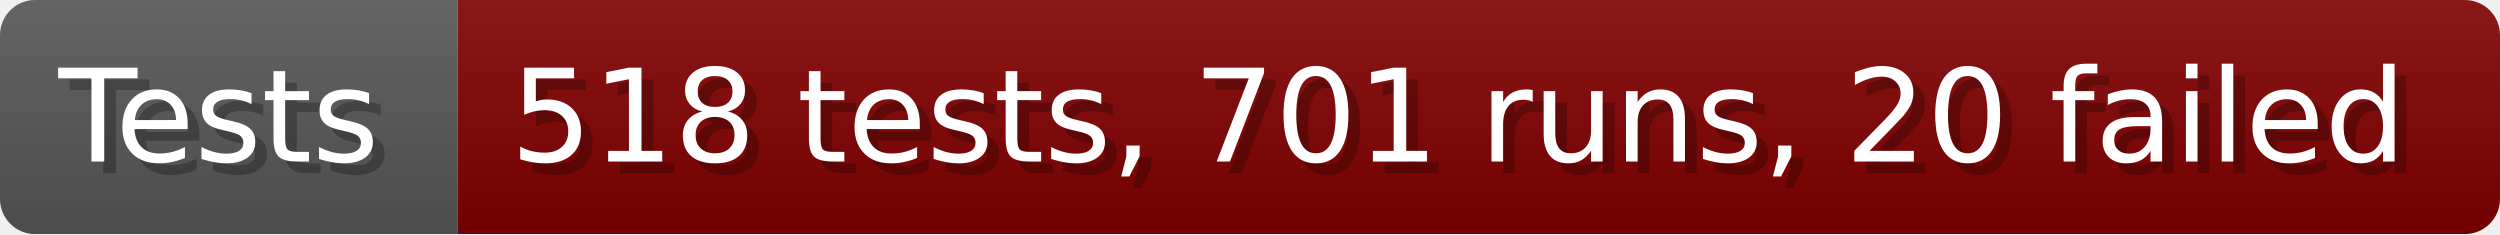
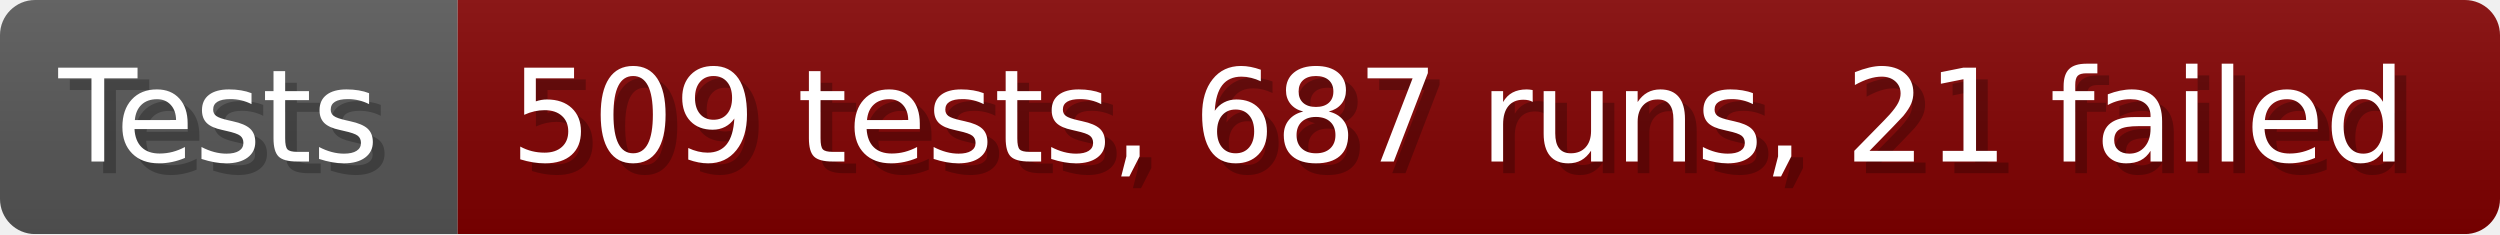
- <svg xmlns="http://www.w3.org/2000/svg" width="213.6" height="20" viewBox="0 0 2136 200" role="img" aria-label="Tests: 518 tests, 701 runs, 20 failed">
+ <svg xmlns="http://www.w3.org/2000/svg" width="213.6" height="20" viewBox="0 0 2136 200" role="img" aria-label="Tests: 509 tests, 687 runs, 21 failed">
  <linearGradient id="a" x2="0" y2="100%">
    <stop offset="0" stop-opacity=".1" stop-color="#EEE" />
    <stop offset="1" stop-opacity=".1" />
  </linearGradient>
  <mask id="m">
    <rect width="2136" height="200" rx="30" fill="#FFF" />
  </mask>
  <g mask="url(#m)">
    <rect width="391" height="200" fill="#555" />
    <rect width="1745" height="200" fill="#800000" x="391" />
    <rect width="2136" height="200" fill="url(#a)" />
  </g>
  <g aria-hidden="true" fill="#fff" text-anchor="start" font-family="Verdana,DejaVu Sans,sans-serif" font-size="110">
    <text x="60" y="148" textLength="291" fill="#000" opacity="0.25">Tests</text>
    <text x="50" y="138" textLength="291">Tests</text>
-     <text x="446" y="148" textLength="1645" fill="#000" opacity="0.25">518 tests, 701 runs, 20 failed</text>
-     <text x="436" y="138" textLength="1645">518 tests, 701 runs, 20 failed</text>
+     <text x="446" y="148" textLength="1645" fill="#000" opacity="0.25">509 tests, 687 runs, 21 failed</text>
+     <text x="436" y="138" textLength="1645">509 tests, 687 runs, 21 failed</text>
  </g>
</svg>
